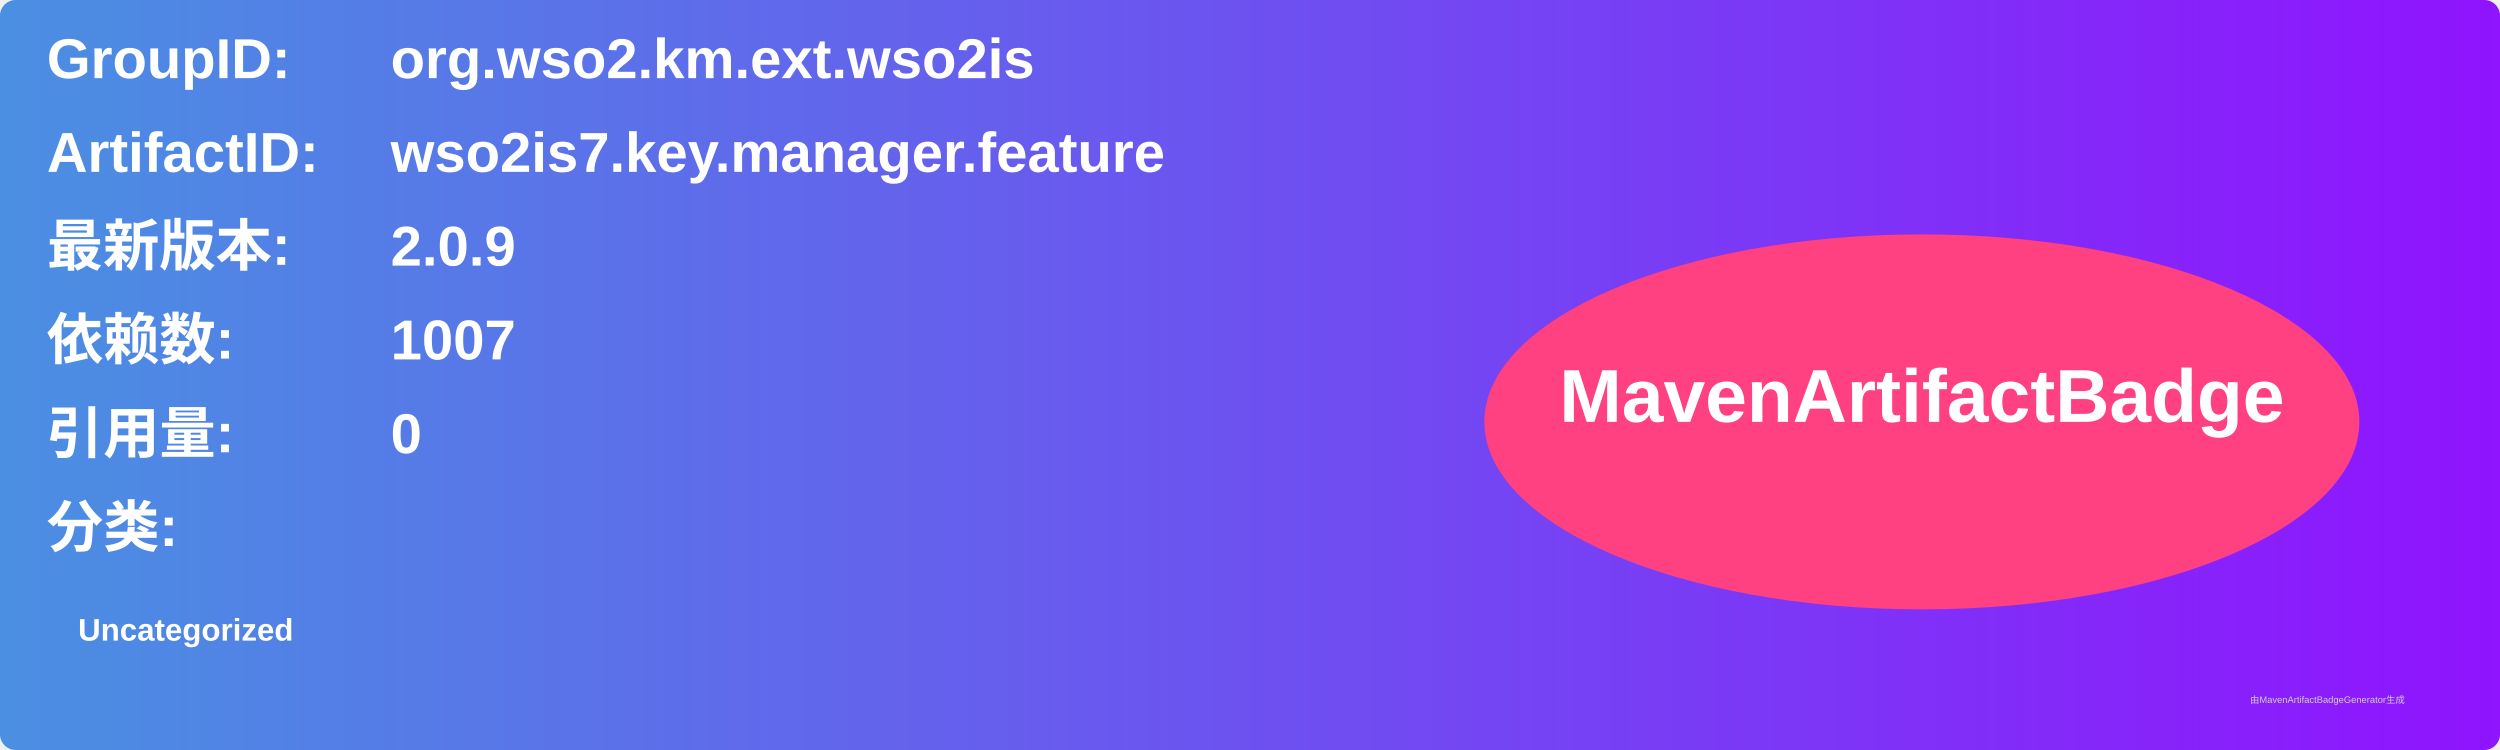
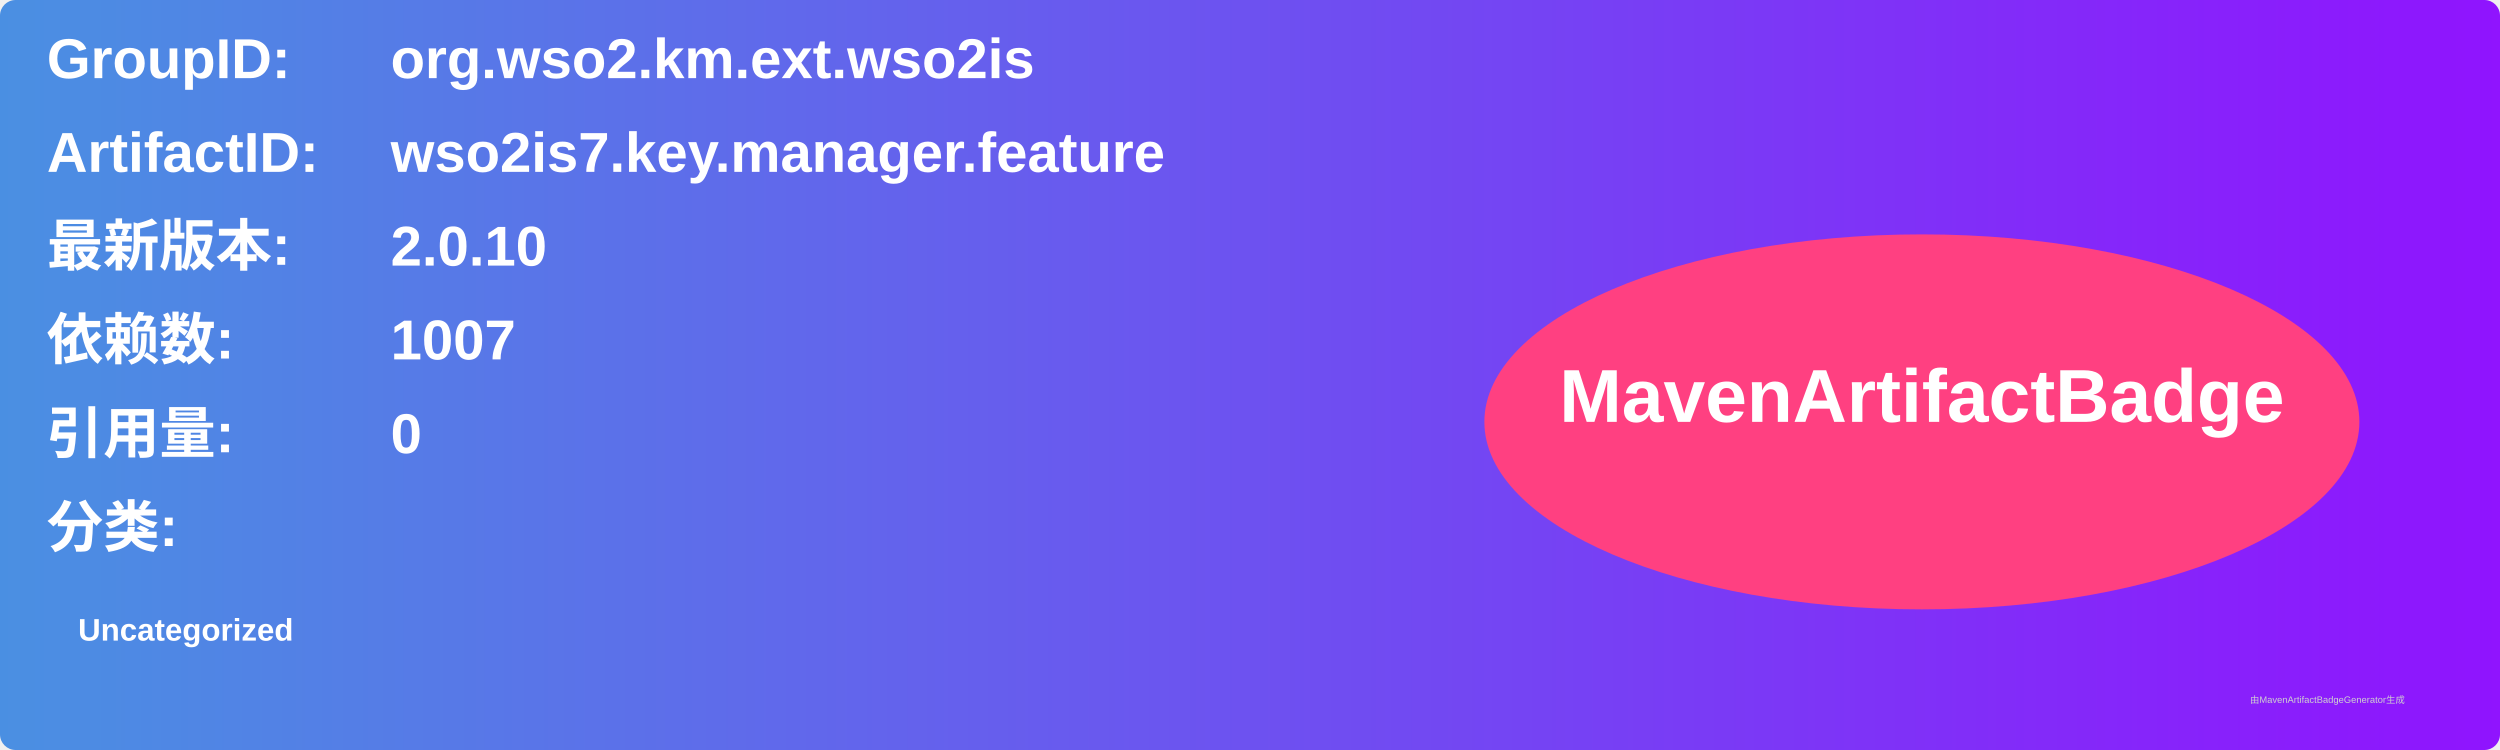
<svg xmlns="http://www.w3.org/2000/svg" width="800" height="240" viewBox="0 0 800 240">
  <linearGradient id="grad" x1="0%" y1="0%" x2="100%" y2="0%">
    <stop offset="0%" stop-color="#4a90e2" />
    <stop offset="100%" stop-color="#9013fe" />
  </linearGradient>
  <rect width="100%" height="100%" rx="5" ry="5" fill="url(#grad)" />
  <g transform="translate(15, 15)">
    <text x="0" y="10" font-family="Arial" font-size="18" fill="white" font-weight="bold" width="260">GroupID:</text>
    <text x="110" y="10" font-family="Arial" font-size="18" fill="white" font-weight="bold" width="460">org.wso2.km.ext.wso2is</text>
    <text x="0" y="40" font-family="Arial" font-size="18" fill="white" font-weight="bold" width="260">ArtifactID:</text>
    <text x="110" y="40" font-family="Arial" font-size="18" fill="white" font-weight="bold" width="460">wso2is7.key.manager.feature</text>
    <text x="0" y="70" font-family="Arial" font-size="18" fill="white" font-weight="bold">最新版本:</text>
    <text x="110" y="70" font-family="Arial" font-size="18" fill="white" font-weight="bold">
-       <tspan font-weight="bold">2.0.9</tspan>
+       <tspan font-weight="bold">2.0.10</tspan>
    </text>
    <text x="0" y="100" font-family="Arial" font-size="18" fill="white" font-weight="bold">依赖数: </text>
    <text x="110" y="100" font-family="Arial" font-size="18" fill="white">
      <tspan font-weight="bold">1007</tspan>
    </text>
    <text x="0" y="130" font-family="Arial" font-size="18" fill="white" font-weight="bold">引用量: </text>
    <text x="110" y="130" font-family="Arial" font-size="18" fill="white">
      <tspan font-weight="bold">0</tspan>
    </text>
    <text x="0" y="160" font-family="Arial" font-size="18" fill="white" font-weight="bold">分类:</text>
    <text x="10" y="190" font-family="Arial" font-size="10" fill="white">
      <tspan font-weight="bold">Uncategorized</tspan>
    </text>
    <ellipse cx="600" cy="120" rx="140" ry="60" fill="#ff4081" />
    <text x="600" y="120" text-anchor="middle" font-family="Arial" font-size="24" fill="white" font-weight="bold">MavenArtifactBadge</text>
  </g>
  <text x="720" y="225" font-family="Arial" font-size="3" fill="#d0d0d0">由MavenArtifactBadgeGenerator生成</text>
</svg>
